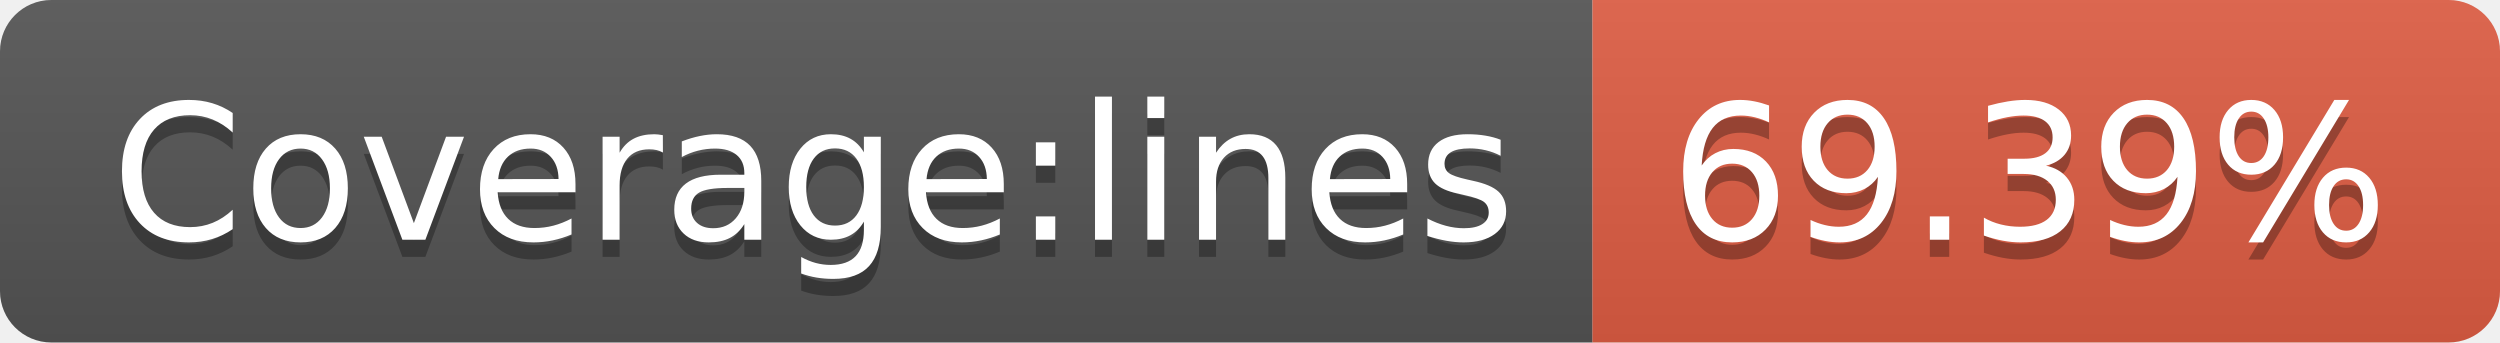
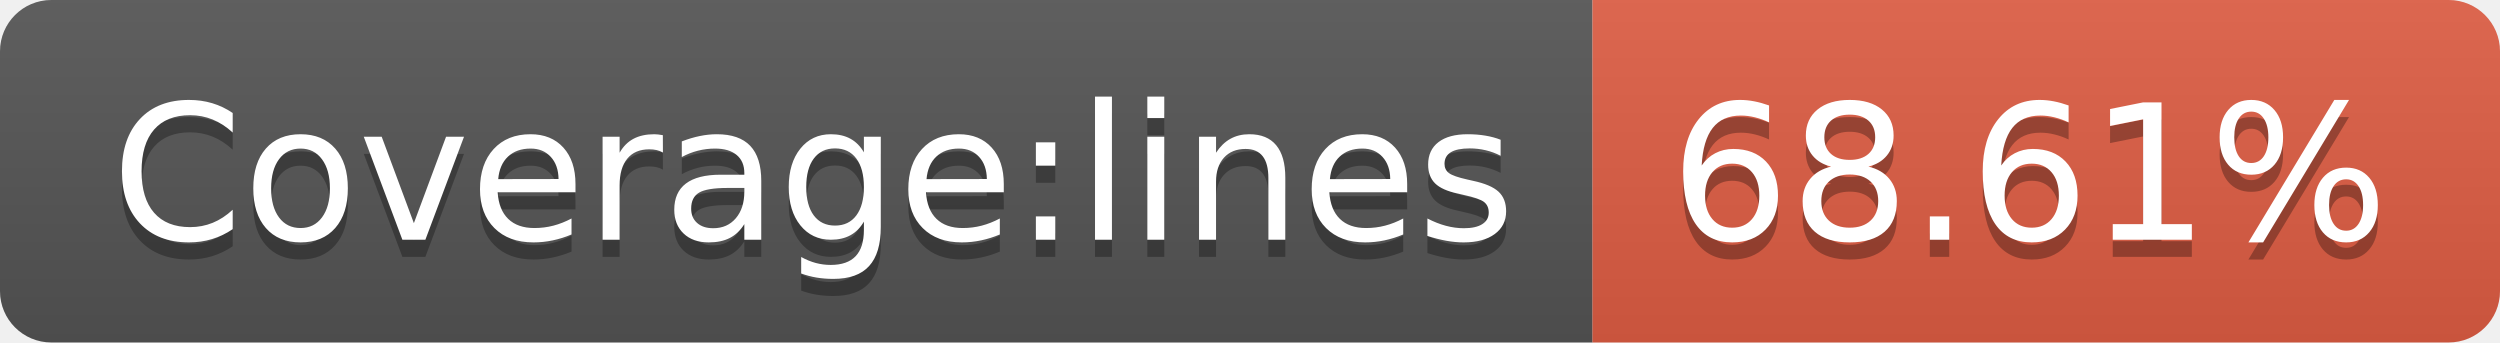
- <svg xmlns="http://www.w3.org/2000/svg" width="146" height="20" role="img" aria-label="Coverage:lines: 69.39%">
+ <svg xmlns="http://www.w3.org/2000/svg" width="146" height="20" role="img" aria-label="Coverage:lines: 68.61%">
  <linearGradient id="s" x2="0" y2="100%">
    <stop offset="0" stop-color="#bbb" stop-opacity=".1" />
    <stop offset="1" stop-opacity=".1" />
  </linearGradient>
  <clipPath id="r">
    <rect width="146" height="20" rx="3" fill="#fff" />
  </clipPath>
  <g clip-path="url(#r)">
    <rect width="93" height="20" fill="#555" />
    <rect x="93" width="53" height="20" fill="#e05d44" />
    <rect width="146" height="20" fill="url(#s)" />
  </g>
  <g fill="#fff" text-anchor="middle" font-family="Verdana,Geneva,DejaVu Sans,sans-serif" text-rendering="geometricPrecision" font-size="110">
    <text aria-hidden="true" x="475" y="150" fill="#010101" fill-opacity=".3" transform="scale(.1)" textLength="830">Coverage:lines</text>
    <text x="475" y="140" transform="scale(.1)" fill="#fff" textLength="830">Coverage:lines</text>
-     <text aria-hidden="true" x="1185" y="150" fill="#010101" fill-opacity=".3" transform="scale(.1)" textLength="430">69.39%</text>
-     <text x="1185" y="140" transform="scale(.1)" fill="#fff" textLength="430">69.39%</text>
+     <text aria-hidden="true" x="1185" y="150" fill="#010101" fill-opacity=".3" transform="scale(.1)" textLength="430">68.61%</text>
+     <text x="1185" y="140" transform="scale(.1)" fill="#fff" textLength="430">68.61%</text>
  </g>
</svg>
